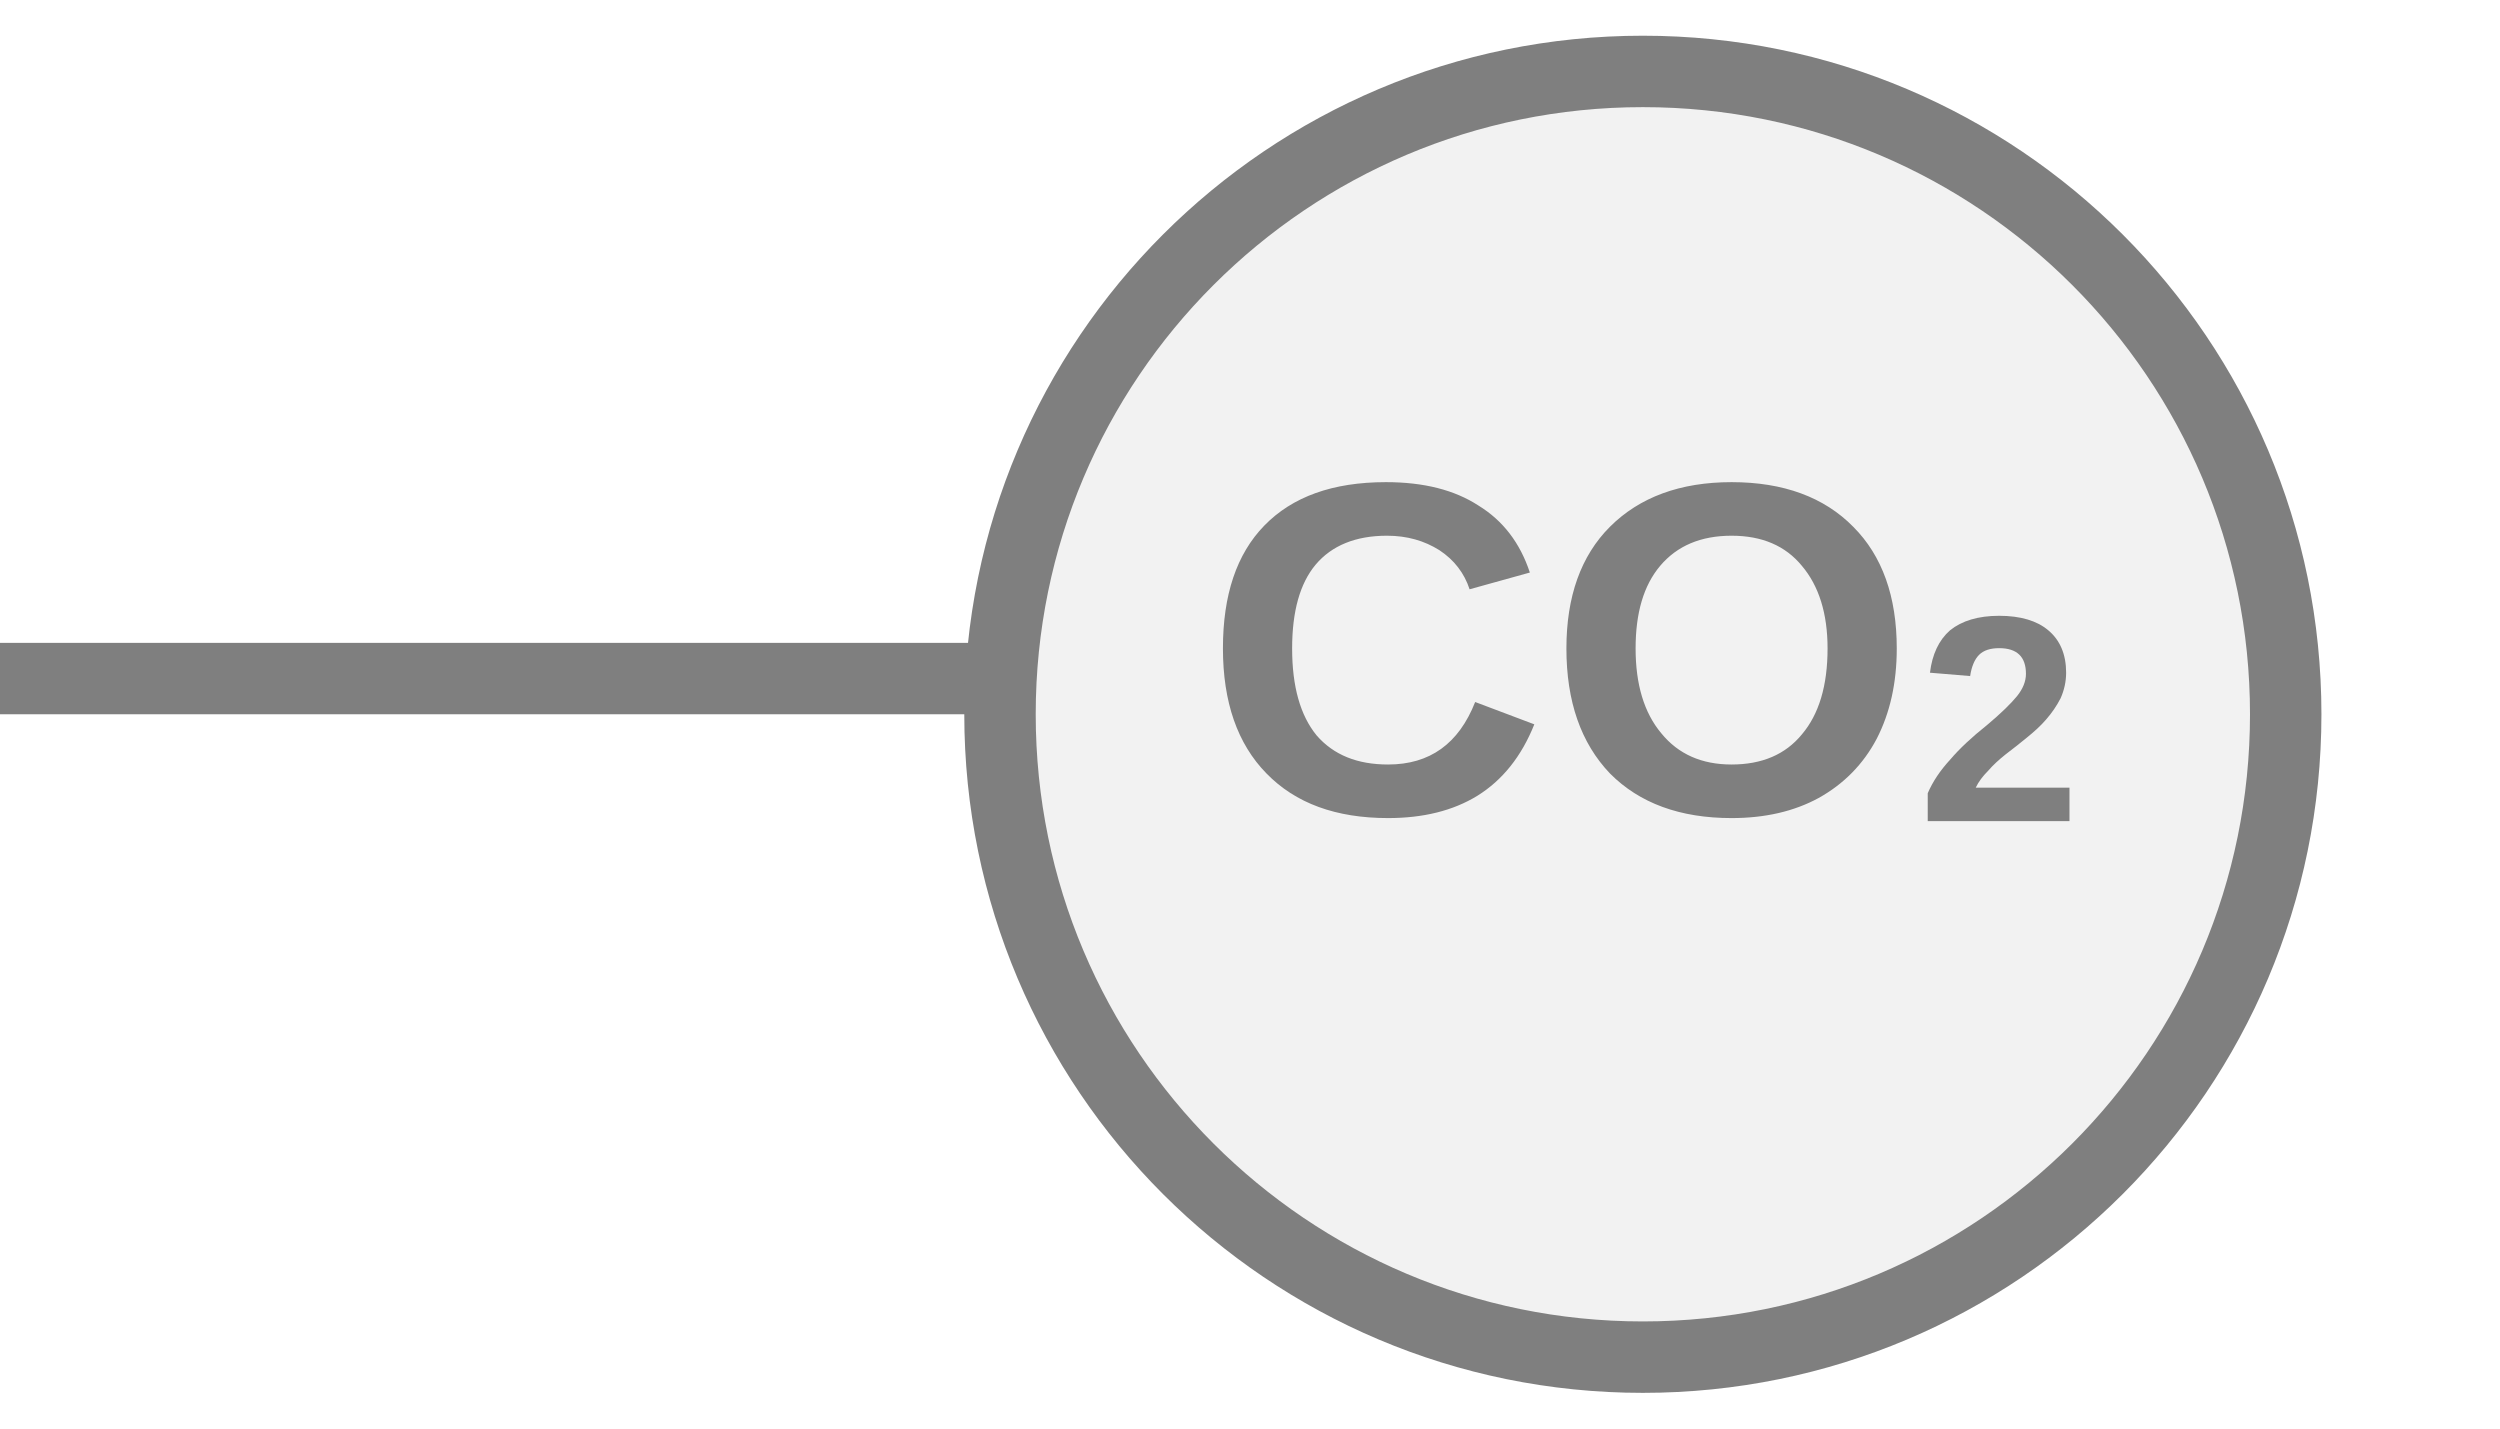
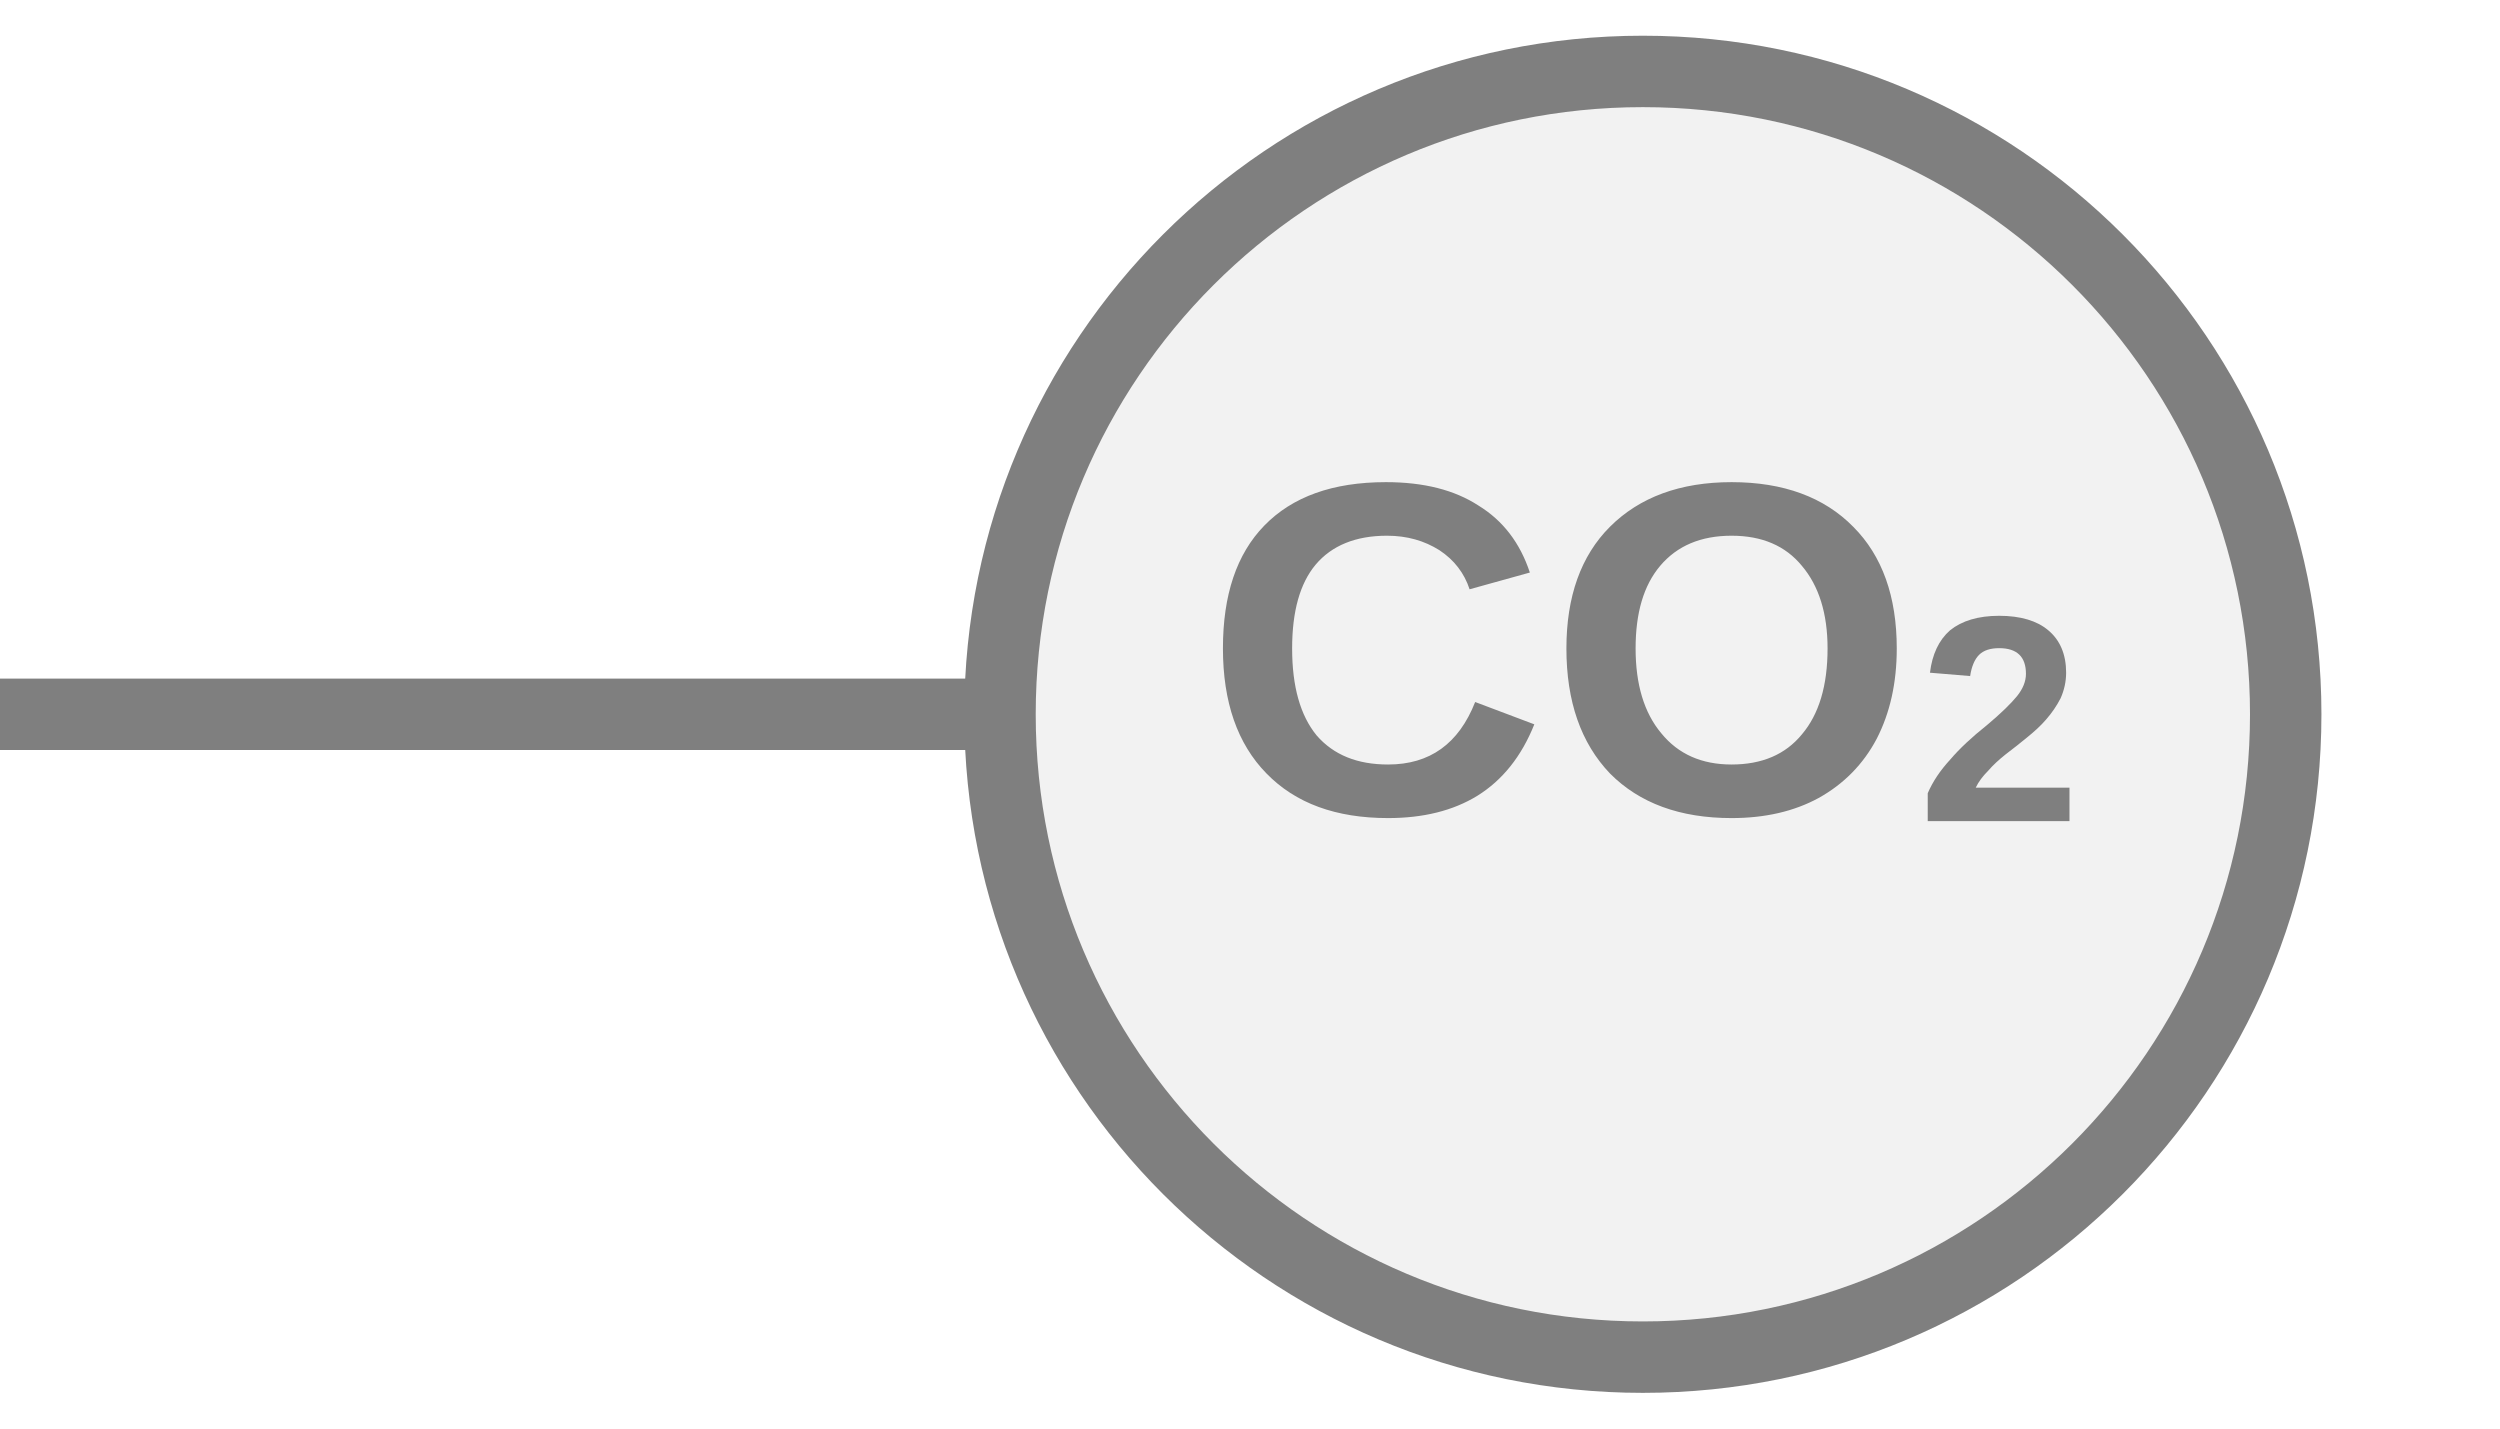
<svg xmlns="http://www.w3.org/2000/svg" width="35px" height="20px" viewBox="0 0 35 20">
-   <line x1="0" y1="9.5" x2="14.5" y2="9.5" stroke="#7f7f7f" stroke-width="1" stroke-linecap="round" />
+   <line x1="0" y1="10" x2="14" y2="10" stroke="#7f7f7f" stroke-width="1" stroke-linecap="round" />
  <circle cx="23" cy="10" r="9" fill="#f2f2f2" stroke="#7f7f7f" stroke-width="1" />
  <text x="23" y="9.5" fill="#7f7f7f" font-family="Arial, Helvetica, sans-serif" font-size="6.66" font-style="normal" font-weight="600" text-anchor="middle" dominant-baseline="middle">CO<tspan font-size="62.00%" baseline-shift="sub">2</tspan>
  </text>
</svg>
